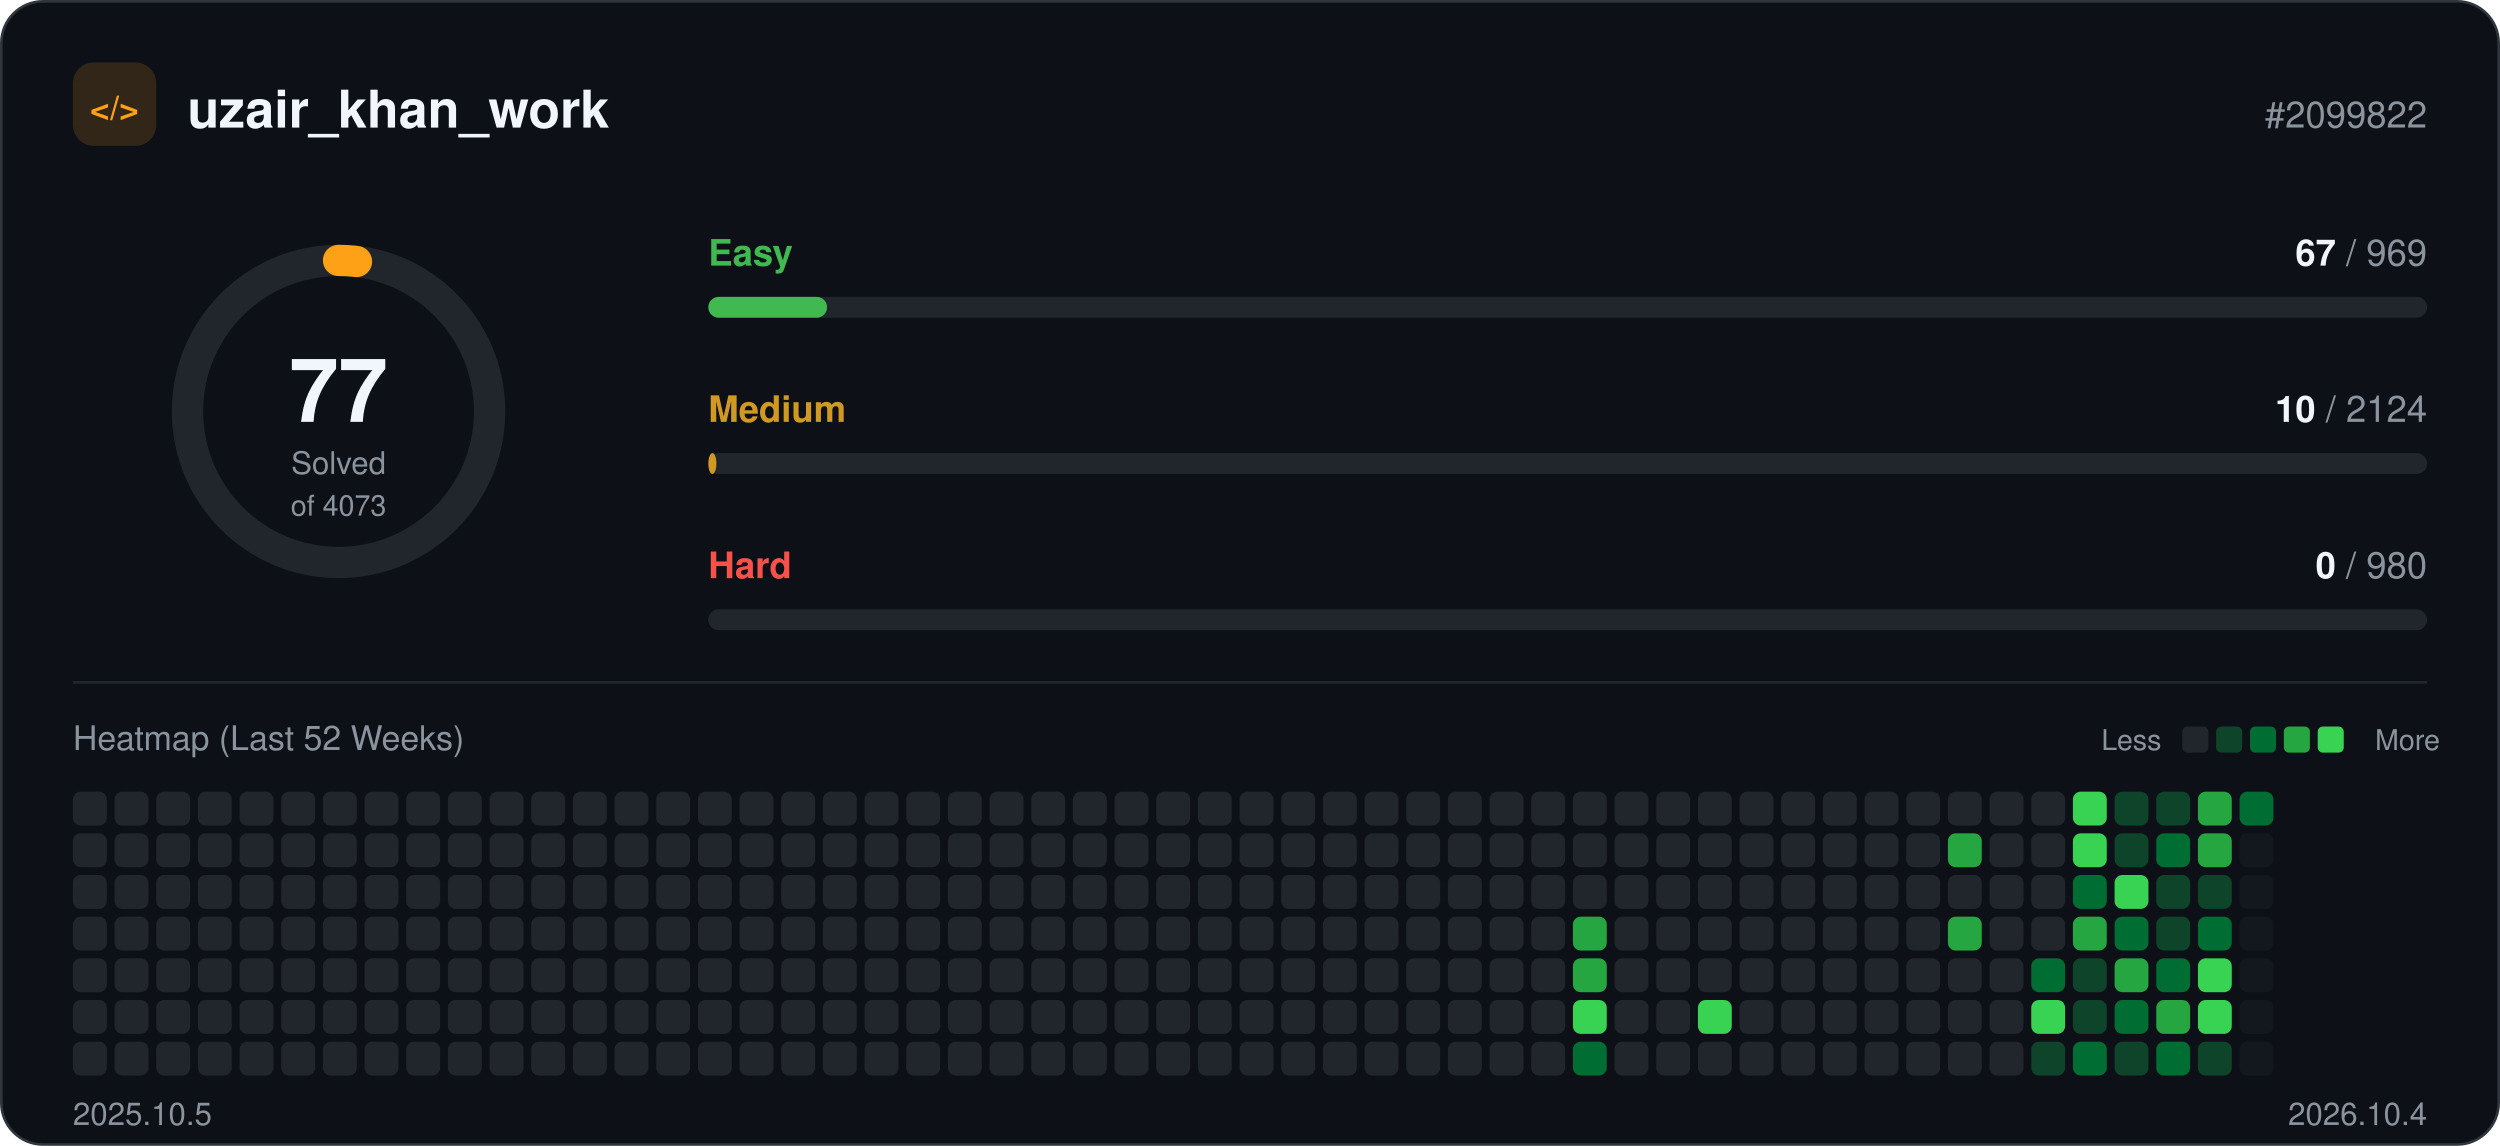
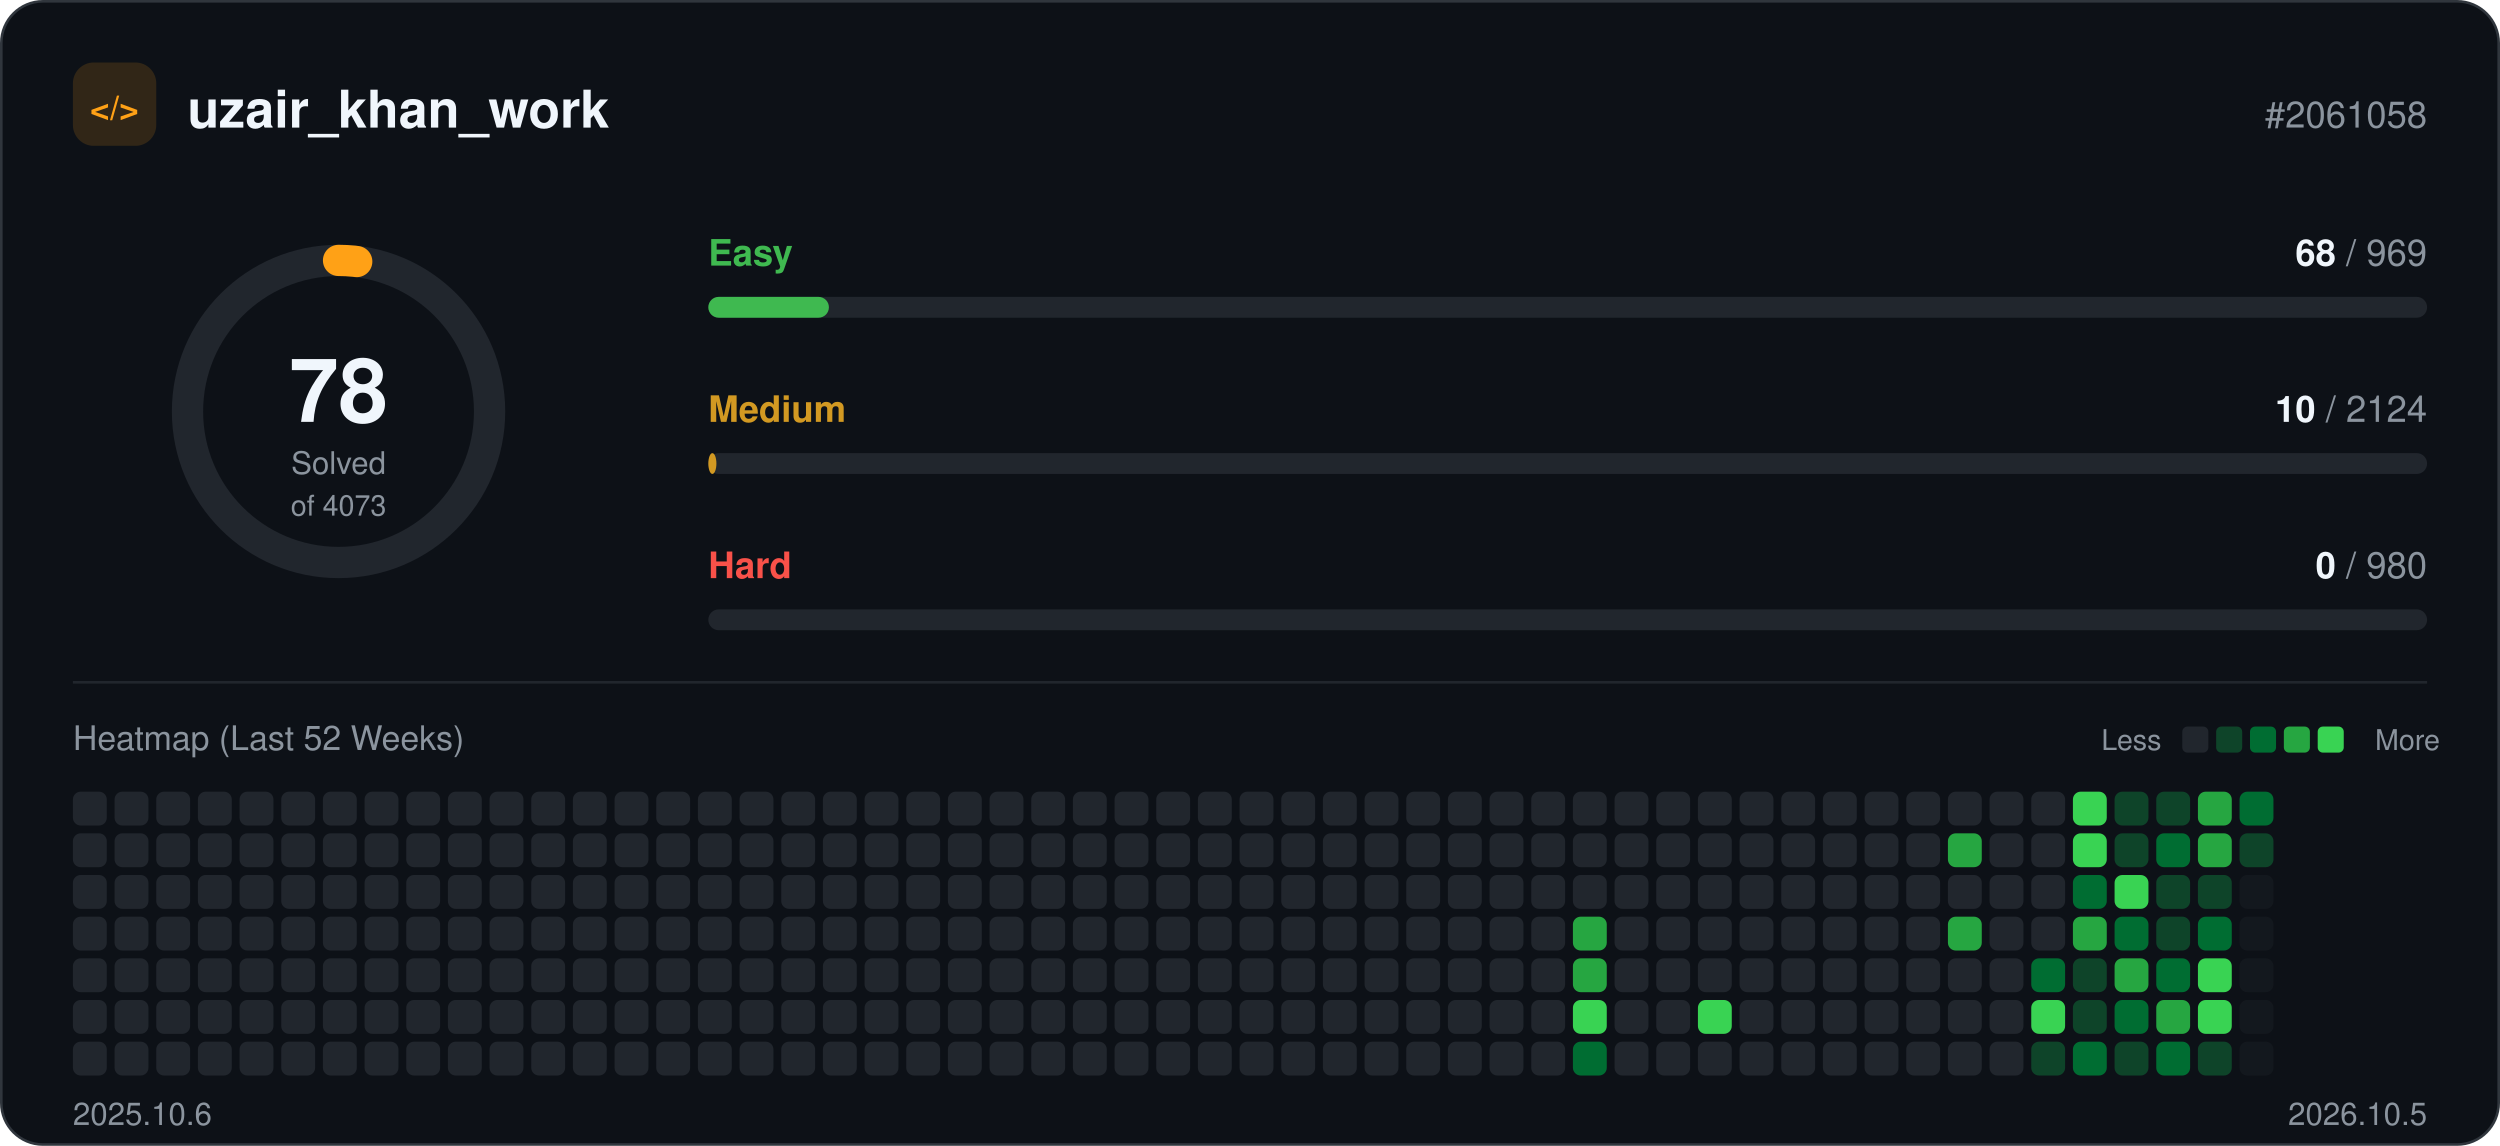
<svg xmlns="http://www.w3.org/2000/svg" width="960" height="440" viewBox="0 0 960 440" role="img">
  <rect x="0.5" y="0.5" width="959" height="439" rx="16" fill="#0d1117" stroke="#30363d" />
  <rect x="28" y="24" width="32" height="32" rx="8" fill="#ffa116" fill-opacity="0.15" />
  <text x="44" y="46" text-anchor="middle" font-family="-apple-system, BlinkMacSystemFont, 'Segoe UI', Helvetica, Arial, sans-serif" font-size="13" font-weight="700" fill="#ffa116">&lt;/&gt;</text>
  <text x="72" y="49" font-family="-apple-system, BlinkMacSystemFont, 'Segoe UI', Helvetica, Arial, sans-serif" font-size="20" font-weight="700" fill="#f0f6fc">uzair_khan_work</text>
-   <text x="932" y="49" text-anchor="end" font-family="-apple-system, BlinkMacSystemFont, 'Segoe UI', Helvetica, Arial, sans-serif" font-size="14" fill="#8b949e">#2099822</text>
+   <text x="932" y="49" text-anchor="end" font-family="-apple-system, BlinkMacSystemFont, 'Segoe UI', Helvetica, Arial, sans-serif" font-size="14" fill="#8b949e">#2061058</text>
  <circle cx="130" cy="158" r="58" fill="none" stroke="#21262d" stroke-width="12" />
-   <circle cx="130" cy="158" r="58" fill="none" stroke="#ffa116" stroke-width="12" stroke-linecap="round" stroke-dasharray="6.9 364.4" transform="rotate(-90 130 158)" />
-   <text x="130" y="162" text-anchor="middle" font-family="-apple-system, BlinkMacSystemFont, 'Segoe UI', Helvetica, Arial, sans-serif" font-size="34" font-weight="700" fill="#f0f6fc">77</text>
+   <circle cx="130" cy="158" r="58" fill="none" stroke="#ffa116" stroke-width="12" stroke-linecap="round" stroke-dasharray="7.0 364.4" transform="rotate(-90 130 158)" />
+   <text x="130" y="162" text-anchor="middle" font-family="-apple-system, BlinkMacSystemFont, 'Segoe UI', Helvetica, Arial, sans-serif" font-size="34" font-weight="700" fill="#f0f6fc">78</text>
  <text x="130" y="182" text-anchor="middle" font-family="-apple-system, BlinkMacSystemFont, 'Segoe UI', Helvetica, Arial, sans-serif" font-size="12" fill="#8b949e">Solved</text>
  <text x="130" y="198" text-anchor="middle" font-family="-apple-system, BlinkMacSystemFont, 'Segoe UI', Helvetica, Arial, sans-serif" font-size="11" fill="#8b949e">of 4073</text>
  <text x="272" y="102" font-family="-apple-system, BlinkMacSystemFont, 'Segoe UI', Helvetica, Arial, sans-serif" font-size="14" font-weight="600" fill="#3fb950">Easy</text>
  <text x="932" y="102" text-anchor="end" font-family="-apple-system, BlinkMacSystemFont, 'Segoe UI', Helvetica, Arial, sans-serif" font-size="14" fill="#8b949e">
-     <tspan font-weight="700" fill="#f0f6fc">67</tspan> / 969</text>
+     <tspan font-weight="700" fill="#f0f6fc">68</tspan> / 969</text>
  <rect x="272" y="114" width="660" height="8" rx="4" fill="#21262d" />
-   <rect x="272" y="114" width="45.6" height="8" rx="4" fill="#3fb950" />
+   <rect x="272" y="114" width="46.3" height="8" rx="4" fill="#3fb950" />
  <text x="272" y="162" font-family="-apple-system, BlinkMacSystemFont, 'Segoe UI', Helvetica, Arial, sans-serif" font-size="14" font-weight="600" fill="#d29922">Medium</text>
  <text x="932" y="162" text-anchor="end" font-family="-apple-system, BlinkMacSystemFont, 'Segoe UI', Helvetica, Arial, sans-serif" font-size="14" fill="#8b949e">
    <tspan font-weight="700" fill="#f0f6fc">10</tspan> / 2124</text>
  <rect x="272" y="174" width="660" height="8" rx="4" fill="#21262d" />
  <rect x="272" y="174" width="3.1" height="8" rx="4" fill="#d29922" />
  <text x="272" y="222" font-family="-apple-system, BlinkMacSystemFont, 'Segoe UI', Helvetica, Arial, sans-serif" font-size="14" font-weight="600" fill="#f85149">Hard</text>
  <text x="932" y="222" text-anchor="end" font-family="-apple-system, BlinkMacSystemFont, 'Segoe UI', Helvetica, Arial, sans-serif" font-size="14" fill="#8b949e">
    <tspan font-weight="700" fill="#f0f6fc">0</tspan> / 980</text>
  <rect x="272" y="234" width="660" height="8" rx="4" fill="#21262d" />
  <line x1="28" y1="262" x2="932" y2="262" stroke="#21262d" />
  <text x="28" y="288" font-family="-apple-system, BlinkMacSystemFont, 'Segoe UI', Helvetica, Arial, sans-serif" font-size="13" fill="#8b949e">Heatmap (Last 52 Weeks)</text>
  <text x="830" y="288" text-anchor="end" font-family="-apple-system, BlinkMacSystemFont, 'Segoe UI', Helvetica, Arial, sans-serif" font-size="11" fill="#8b949e">Less</text>
  <rect x="838" y="279" width="10" height="10" rx="2" fill="#21262d" />
  <rect x="851" y="279" width="10" height="10" rx="2" fill="#0e4429" />
  <rect x="864" y="279" width="10" height="10" rx="2" fill="#006d32" />
  <rect x="877" y="279" width="10" height="10" rx="2" fill="#26a641" />
  <rect x="890" y="279" width="10" height="10" rx="2" fill="#39d353" />
  <text x="912" y="288" font-family="-apple-system, BlinkMacSystemFont, 'Segoe UI', Helvetica, Arial, sans-serif" font-size="11" fill="#8b949e">More</text>
  <rect x="28" y="304" width="13" height="13" rx="3" fill="#21262d" />
  <rect x="28" y="320" width="13" height="13" rx="3" fill="#21262d" />
  <rect x="28" y="336" width="13" height="13" rx="3" fill="#21262d" />
  <rect x="28" y="352" width="13" height="13" rx="3" fill="#21262d" />
  <rect x="28" y="368" width="13" height="13" rx="3" fill="#21262d" />
  <rect x="28" y="384" width="13" height="13" rx="3" fill="#21262d" />
  <rect x="28" y="400" width="13" height="13" rx="3" fill="#21262d" />
  <rect x="44" y="304" width="13" height="13" rx="3" fill="#21262d" />
  <rect x="44" y="320" width="13" height="13" rx="3" fill="#21262d" />
  <rect x="44" y="336" width="13" height="13" rx="3" fill="#21262d" />
  <rect x="44" y="352" width="13" height="13" rx="3" fill="#21262d" />
  <rect x="44" y="368" width="13" height="13" rx="3" fill="#21262d" />
  <rect x="44" y="384" width="13" height="13" rx="3" fill="#21262d" />
  <rect x="44" y="400" width="13" height="13" rx="3" fill="#21262d" />
  <rect x="60" y="304" width="13" height="13" rx="3" fill="#21262d" />
  <rect x="60" y="320" width="13" height="13" rx="3" fill="#21262d" />
  <rect x="60" y="336" width="13" height="13" rx="3" fill="#21262d" />
  <rect x="60" y="352" width="13" height="13" rx="3" fill="#21262d" />
  <rect x="60" y="368" width="13" height="13" rx="3" fill="#21262d" />
  <rect x="60" y="384" width="13" height="13" rx="3" fill="#21262d" />
  <rect x="60" y="400" width="13" height="13" rx="3" fill="#21262d" />
  <rect x="76" y="304" width="13" height="13" rx="3" fill="#21262d" />
  <rect x="76" y="320" width="13" height="13" rx="3" fill="#21262d" />
  <rect x="76" y="336" width="13" height="13" rx="3" fill="#21262d" />
  <rect x="76" y="352" width="13" height="13" rx="3" fill="#21262d" />
  <rect x="76" y="368" width="13" height="13" rx="3" fill="#21262d" />
  <rect x="76" y="384" width="13" height="13" rx="3" fill="#21262d" />
  <rect x="76" y="400" width="13" height="13" rx="3" fill="#21262d" />
  <rect x="92" y="304" width="13" height="13" rx="3" fill="#21262d" />
  <rect x="92" y="320" width="13" height="13" rx="3" fill="#21262d" />
  <rect x="92" y="336" width="13" height="13" rx="3" fill="#21262d" />
  <rect x="92" y="352" width="13" height="13" rx="3" fill="#21262d" />
  <rect x="92" y="368" width="13" height="13" rx="3" fill="#21262d" />
  <rect x="92" y="384" width="13" height="13" rx="3" fill="#21262d" />
  <rect x="92" y="400" width="13" height="13" rx="3" fill="#21262d" />
  <rect x="108" y="304" width="13" height="13" rx="3" fill="#21262d" />
  <rect x="108" y="320" width="13" height="13" rx="3" fill="#21262d" />
  <rect x="108" y="336" width="13" height="13" rx="3" fill="#21262d" />
  <rect x="108" y="352" width="13" height="13" rx="3" fill="#21262d" />
  <rect x="108" y="368" width="13" height="13" rx="3" fill="#21262d" />
  <rect x="108" y="384" width="13" height="13" rx="3" fill="#21262d" />
  <rect x="108" y="400" width="13" height="13" rx="3" fill="#21262d" />
  <rect x="124" y="304" width="13" height="13" rx="3" fill="#21262d" />
  <rect x="124" y="320" width="13" height="13" rx="3" fill="#21262d" />
  <rect x="124" y="336" width="13" height="13" rx="3" fill="#21262d" />
  <rect x="124" y="352" width="13" height="13" rx="3" fill="#21262d" />
  <rect x="124" y="368" width="13" height="13" rx="3" fill="#21262d" />
  <rect x="124" y="384" width="13" height="13" rx="3" fill="#21262d" />
  <rect x="124" y="400" width="13" height="13" rx="3" fill="#21262d" />
  <rect x="140" y="304" width="13" height="13" rx="3" fill="#21262d" />
  <rect x="140" y="320" width="13" height="13" rx="3" fill="#21262d" />
  <rect x="140" y="336" width="13" height="13" rx="3" fill="#21262d" />
  <rect x="140" y="352" width="13" height="13" rx="3" fill="#21262d" />
  <rect x="140" y="368" width="13" height="13" rx="3" fill="#21262d" />
  <rect x="140" y="384" width="13" height="13" rx="3" fill="#21262d" />
  <rect x="140" y="400" width="13" height="13" rx="3" fill="#21262d" />
  <rect x="156" y="304" width="13" height="13" rx="3" fill="#21262d" />
  <rect x="156" y="320" width="13" height="13" rx="3" fill="#21262d" />
  <rect x="156" y="336" width="13" height="13" rx="3" fill="#21262d" />
  <rect x="156" y="352" width="13" height="13" rx="3" fill="#21262d" />
  <rect x="156" y="368" width="13" height="13" rx="3" fill="#21262d" />
  <rect x="156" y="384" width="13" height="13" rx="3" fill="#21262d" />
  <rect x="156" y="400" width="13" height="13" rx="3" fill="#21262d" />
  <rect x="172" y="304" width="13" height="13" rx="3" fill="#21262d" />
  <rect x="172" y="320" width="13" height="13" rx="3" fill="#21262d" />
  <rect x="172" y="336" width="13" height="13" rx="3" fill="#21262d" />
  <rect x="172" y="352" width="13" height="13" rx="3" fill="#21262d" />
  <rect x="172" y="368" width="13" height="13" rx="3" fill="#21262d" />
  <rect x="172" y="384" width="13" height="13" rx="3" fill="#21262d" />
  <rect x="172" y="400" width="13" height="13" rx="3" fill="#21262d" />
  <rect x="188" y="304" width="13" height="13" rx="3" fill="#21262d" />
  <rect x="188" y="320" width="13" height="13" rx="3" fill="#21262d" />
  <rect x="188" y="336" width="13" height="13" rx="3" fill="#21262d" />
  <rect x="188" y="352" width="13" height="13" rx="3" fill="#21262d" />
  <rect x="188" y="368" width="13" height="13" rx="3" fill="#21262d" />
  <rect x="188" y="384" width="13" height="13" rx="3" fill="#21262d" />
  <rect x="188" y="400" width="13" height="13" rx="3" fill="#21262d" />
  <rect x="204" y="304" width="13" height="13" rx="3" fill="#21262d" />
  <rect x="204" y="320" width="13" height="13" rx="3" fill="#21262d" />
  <rect x="204" y="336" width="13" height="13" rx="3" fill="#21262d" />
  <rect x="204" y="352" width="13" height="13" rx="3" fill="#21262d" />
  <rect x="204" y="368" width="13" height="13" rx="3" fill="#21262d" />
  <rect x="204" y="384" width="13" height="13" rx="3" fill="#21262d" />
  <rect x="204" y="400" width="13" height="13" rx="3" fill="#21262d" />
  <rect x="220" y="304" width="13" height="13" rx="3" fill="#21262d" />
  <rect x="220" y="320" width="13" height="13" rx="3" fill="#21262d" />
  <rect x="220" y="336" width="13" height="13" rx="3" fill="#21262d" />
  <rect x="220" y="352" width="13" height="13" rx="3" fill="#21262d" />
  <rect x="220" y="368" width="13" height="13" rx="3" fill="#21262d" />
  <rect x="220" y="384" width="13" height="13" rx="3" fill="#21262d" />
  <rect x="220" y="400" width="13" height="13" rx="3" fill="#21262d" />
  <rect x="236" y="304" width="13" height="13" rx="3" fill="#21262d" />
  <rect x="236" y="320" width="13" height="13" rx="3" fill="#21262d" />
  <rect x="236" y="336" width="13" height="13" rx="3" fill="#21262d" />
  <rect x="236" y="352" width="13" height="13" rx="3" fill="#21262d" />
  <rect x="236" y="368" width="13" height="13" rx="3" fill="#21262d" />
  <rect x="236" y="384" width="13" height="13" rx="3" fill="#21262d" />
  <rect x="236" y="400" width="13" height="13" rx="3" fill="#21262d" />
  <rect x="252" y="304" width="13" height="13" rx="3" fill="#21262d" />
  <rect x="252" y="320" width="13" height="13" rx="3" fill="#21262d" />
  <rect x="252" y="336" width="13" height="13" rx="3" fill="#21262d" />
  <rect x="252" y="352" width="13" height="13" rx="3" fill="#21262d" />
  <rect x="252" y="368" width="13" height="13" rx="3" fill="#21262d" />
  <rect x="252" y="384" width="13" height="13" rx="3" fill="#21262d" />
  <rect x="252" y="400" width="13" height="13" rx="3" fill="#21262d" />
  <rect x="268" y="304" width="13" height="13" rx="3" fill="#21262d" />
  <rect x="268" y="320" width="13" height="13" rx="3" fill="#21262d" />
  <rect x="268" y="336" width="13" height="13" rx="3" fill="#21262d" />
  <rect x="268" y="352" width="13" height="13" rx="3" fill="#21262d" />
  <rect x="268" y="368" width="13" height="13" rx="3" fill="#21262d" />
  <rect x="268" y="384" width="13" height="13" rx="3" fill="#21262d" />
  <rect x="268" y="400" width="13" height="13" rx="3" fill="#21262d" />
  <rect x="284" y="304" width="13" height="13" rx="3" fill="#21262d" />
  <rect x="284" y="320" width="13" height="13" rx="3" fill="#21262d" />
  <rect x="284" y="336" width="13" height="13" rx="3" fill="#21262d" />
  <rect x="284" y="352" width="13" height="13" rx="3" fill="#21262d" />
  <rect x="284" y="368" width="13" height="13" rx="3" fill="#21262d" />
  <rect x="284" y="384" width="13" height="13" rx="3" fill="#21262d" />
  <rect x="284" y="400" width="13" height="13" rx="3" fill="#21262d" />
  <rect x="300" y="304" width="13" height="13" rx="3" fill="#21262d" />
  <rect x="300" y="320" width="13" height="13" rx="3" fill="#21262d" />
  <rect x="300" y="336" width="13" height="13" rx="3" fill="#21262d" />
  <rect x="300" y="352" width="13" height="13" rx="3" fill="#21262d" />
  <rect x="300" y="368" width="13" height="13" rx="3" fill="#21262d" />
  <rect x="300" y="384" width="13" height="13" rx="3" fill="#21262d" />
  <rect x="300" y="400" width="13" height="13" rx="3" fill="#21262d" />
  <rect x="316" y="304" width="13" height="13" rx="3" fill="#21262d" />
  <rect x="316" y="320" width="13" height="13" rx="3" fill="#21262d" />
  <rect x="316" y="336" width="13" height="13" rx="3" fill="#21262d" />
  <rect x="316" y="352" width="13" height="13" rx="3" fill="#21262d" />
  <rect x="316" y="368" width="13" height="13" rx="3" fill="#21262d" />
  <rect x="316" y="384" width="13" height="13" rx="3" fill="#21262d" />
  <rect x="316" y="400" width="13" height="13" rx="3" fill="#21262d" />
  <rect x="332" y="304" width="13" height="13" rx="3" fill="#21262d" />
  <rect x="332" y="320" width="13" height="13" rx="3" fill="#21262d" />
  <rect x="332" y="336" width="13" height="13" rx="3" fill="#21262d" />
  <rect x="332" y="352" width="13" height="13" rx="3" fill="#21262d" />
  <rect x="332" y="368" width="13" height="13" rx="3" fill="#21262d" />
  <rect x="332" y="384" width="13" height="13" rx="3" fill="#21262d" />
  <rect x="332" y="400" width="13" height="13" rx="3" fill="#21262d" />
  <rect x="348" y="304" width="13" height="13" rx="3" fill="#21262d" />
  <rect x="348" y="320" width="13" height="13" rx="3" fill="#21262d" />
  <rect x="348" y="336" width="13" height="13" rx="3" fill="#21262d" />
  <rect x="348" y="352" width="13" height="13" rx="3" fill="#21262d" />
  <rect x="348" y="368" width="13" height="13" rx="3" fill="#21262d" />
  <rect x="348" y="384" width="13" height="13" rx="3" fill="#21262d" />
  <rect x="348" y="400" width="13" height="13" rx="3" fill="#21262d" />
  <rect x="364" y="304" width="13" height="13" rx="3" fill="#21262d" />
  <rect x="364" y="320" width="13" height="13" rx="3" fill="#21262d" />
  <rect x="364" y="336" width="13" height="13" rx="3" fill="#21262d" />
  <rect x="364" y="352" width="13" height="13" rx="3" fill="#21262d" />
  <rect x="364" y="368" width="13" height="13" rx="3" fill="#21262d" />
  <rect x="364" y="384" width="13" height="13" rx="3" fill="#21262d" />
  <rect x="364" y="400" width="13" height="13" rx="3" fill="#21262d" />
  <rect x="380" y="304" width="13" height="13" rx="3" fill="#21262d" />
  <rect x="380" y="320" width="13" height="13" rx="3" fill="#21262d" />
  <rect x="380" y="336" width="13" height="13" rx="3" fill="#21262d" />
  <rect x="380" y="352" width="13" height="13" rx="3" fill="#21262d" />
  <rect x="380" y="368" width="13" height="13" rx="3" fill="#21262d" />
  <rect x="380" y="384" width="13" height="13" rx="3" fill="#21262d" />
  <rect x="380" y="400" width="13" height="13" rx="3" fill="#21262d" />
  <rect x="396" y="304" width="13" height="13" rx="3" fill="#21262d" />
  <rect x="396" y="320" width="13" height="13" rx="3" fill="#21262d" />
  <rect x="396" y="336" width="13" height="13" rx="3" fill="#21262d" />
  <rect x="396" y="352" width="13" height="13" rx="3" fill="#21262d" />
  <rect x="396" y="368" width="13" height="13" rx="3" fill="#21262d" />
  <rect x="396" y="384" width="13" height="13" rx="3" fill="#21262d" />
  <rect x="396" y="400" width="13" height="13" rx="3" fill="#21262d" />
  <rect x="412" y="304" width="13" height="13" rx="3" fill="#21262d" />
  <rect x="412" y="320" width="13" height="13" rx="3" fill="#21262d" />
  <rect x="412" y="336" width="13" height="13" rx="3" fill="#21262d" />
  <rect x="412" y="352" width="13" height="13" rx="3" fill="#21262d" />
  <rect x="412" y="368" width="13" height="13" rx="3" fill="#21262d" />
  <rect x="412" y="384" width="13" height="13" rx="3" fill="#21262d" />
  <rect x="412" y="400" width="13" height="13" rx="3" fill="#21262d" />
  <rect x="428" y="304" width="13" height="13" rx="3" fill="#21262d" />
  <rect x="428" y="320" width="13" height="13" rx="3" fill="#21262d" />
  <rect x="428" y="336" width="13" height="13" rx="3" fill="#21262d" />
  <rect x="428" y="352" width="13" height="13" rx="3" fill="#21262d" />
  <rect x="428" y="368" width="13" height="13" rx="3" fill="#21262d" />
  <rect x="428" y="384" width="13" height="13" rx="3" fill="#21262d" />
  <rect x="428" y="400" width="13" height="13" rx="3" fill="#21262d" />
  <rect x="444" y="304" width="13" height="13" rx="3" fill="#21262d" />
  <rect x="444" y="320" width="13" height="13" rx="3" fill="#21262d" />
  <rect x="444" y="336" width="13" height="13" rx="3" fill="#21262d" />
  <rect x="444" y="352" width="13" height="13" rx="3" fill="#21262d" />
  <rect x="444" y="368" width="13" height="13" rx="3" fill="#21262d" />
  <rect x="444" y="384" width="13" height="13" rx="3" fill="#21262d" />
  <rect x="444" y="400" width="13" height="13" rx="3" fill="#21262d" />
  <rect x="460" y="304" width="13" height="13" rx="3" fill="#21262d" />
  <rect x="460" y="320" width="13" height="13" rx="3" fill="#21262d" />
  <rect x="460" y="336" width="13" height="13" rx="3" fill="#21262d" />
  <rect x="460" y="352" width="13" height="13" rx="3" fill="#21262d" />
  <rect x="460" y="368" width="13" height="13" rx="3" fill="#21262d" />
  <rect x="460" y="384" width="13" height="13" rx="3" fill="#21262d" />
  <rect x="460" y="400" width="13" height="13" rx="3" fill="#21262d" />
  <rect x="476" y="304" width="13" height="13" rx="3" fill="#21262d" />
  <rect x="476" y="320" width="13" height="13" rx="3" fill="#21262d" />
  <rect x="476" y="336" width="13" height="13" rx="3" fill="#21262d" />
  <rect x="476" y="352" width="13" height="13" rx="3" fill="#21262d" />
  <rect x="476" y="368" width="13" height="13" rx="3" fill="#21262d" />
  <rect x="476" y="384" width="13" height="13" rx="3" fill="#21262d" />
  <rect x="476" y="400" width="13" height="13" rx="3" fill="#21262d" />
  <rect x="492" y="304" width="13" height="13" rx="3" fill="#21262d" />
  <rect x="492" y="320" width="13" height="13" rx="3" fill="#21262d" />
  <rect x="492" y="336" width="13" height="13" rx="3" fill="#21262d" />
  <rect x="492" y="352" width="13" height="13" rx="3" fill="#21262d" />
  <rect x="492" y="368" width="13" height="13" rx="3" fill="#21262d" />
  <rect x="492" y="384" width="13" height="13" rx="3" fill="#21262d" />
  <rect x="492" y="400" width="13" height="13" rx="3" fill="#21262d" />
  <rect x="508" y="304" width="13" height="13" rx="3" fill="#21262d" />
  <rect x="508" y="320" width="13" height="13" rx="3" fill="#21262d" />
  <rect x="508" y="336" width="13" height="13" rx="3" fill="#21262d" />
  <rect x="508" y="352" width="13" height="13" rx="3" fill="#21262d" />
  <rect x="508" y="368" width="13" height="13" rx="3" fill="#21262d" />
  <rect x="508" y="384" width="13" height="13" rx="3" fill="#21262d" />
  <rect x="508" y="400" width="13" height="13" rx="3" fill="#21262d" />
  <rect x="524" y="304" width="13" height="13" rx="3" fill="#21262d" />
  <rect x="524" y="320" width="13" height="13" rx="3" fill="#21262d" />
  <rect x="524" y="336" width="13" height="13" rx="3" fill="#21262d" />
  <rect x="524" y="352" width="13" height="13" rx="3" fill="#21262d" />
  <rect x="524" y="368" width="13" height="13" rx="3" fill="#21262d" />
  <rect x="524" y="384" width="13" height="13" rx="3" fill="#21262d" />
  <rect x="524" y="400" width="13" height="13" rx="3" fill="#21262d" />
  <rect x="540" y="304" width="13" height="13" rx="3" fill="#21262d" />
  <rect x="540" y="320" width="13" height="13" rx="3" fill="#21262d" />
  <rect x="540" y="336" width="13" height="13" rx="3" fill="#21262d" />
  <rect x="540" y="352" width="13" height="13" rx="3" fill="#21262d" />
  <rect x="540" y="368" width="13" height="13" rx="3" fill="#21262d" />
  <rect x="540" y="384" width="13" height="13" rx="3" fill="#21262d" />
  <rect x="540" y="400" width="13" height="13" rx="3" fill="#21262d" />
  <rect x="556" y="304" width="13" height="13" rx="3" fill="#21262d" />
  <rect x="556" y="320" width="13" height="13" rx="3" fill="#21262d" />
  <rect x="556" y="336" width="13" height="13" rx="3" fill="#21262d" />
  <rect x="556" y="352" width="13" height="13" rx="3" fill="#21262d" />
  <rect x="556" y="368" width="13" height="13" rx="3" fill="#21262d" />
  <rect x="556" y="384" width="13" height="13" rx="3" fill="#21262d" />
  <rect x="556" y="400" width="13" height="13" rx="3" fill="#21262d" />
  <rect x="572" y="304" width="13" height="13" rx="3" fill="#21262d" />
  <rect x="572" y="320" width="13" height="13" rx="3" fill="#21262d" />
  <rect x="572" y="336" width="13" height="13" rx="3" fill="#21262d" />
  <rect x="572" y="352" width="13" height="13" rx="3" fill="#21262d" />
  <rect x="572" y="368" width="13" height="13" rx="3" fill="#21262d" />
  <rect x="572" y="384" width="13" height="13" rx="3" fill="#21262d" />
  <rect x="572" y="400" width="13" height="13" rx="3" fill="#21262d" />
  <rect x="588" y="304" width="13" height="13" rx="3" fill="#21262d" />
  <rect x="588" y="320" width="13" height="13" rx="3" fill="#21262d" />
  <rect x="588" y="336" width="13" height="13" rx="3" fill="#21262d" />
  <rect x="588" y="352" width="13" height="13" rx="3" fill="#21262d" />
  <rect x="588" y="368" width="13" height="13" rx="3" fill="#21262d" />
  <rect x="588" y="384" width="13" height="13" rx="3" fill="#21262d" />
  <rect x="588" y="400" width="13" height="13" rx="3" fill="#21262d" />
  <rect x="604" y="304" width="13" height="13" rx="3" fill="#21262d" />
  <rect x="604" y="320" width="13" height="13" rx="3" fill="#21262d" />
  <rect x="604" y="336" width="13" height="13" rx="3" fill="#21262d" />
  <rect x="604" y="352" width="13" height="13" rx="3" fill="#26a641" />
  <rect x="604" y="368" width="13" height="13" rx="3" fill="#26a641" />
  <rect x="604" y="384" width="13" height="13" rx="3" fill="#39d353" />
  <rect x="604" y="400" width="13" height="13" rx="3" fill="#006d32" />
  <rect x="620" y="304" width="13" height="13" rx="3" fill="#21262d" />
  <rect x="620" y="320" width="13" height="13" rx="3" fill="#21262d" />
  <rect x="620" y="336" width="13" height="13" rx="3" fill="#21262d" />
  <rect x="620" y="352" width="13" height="13" rx="3" fill="#21262d" />
  <rect x="620" y="368" width="13" height="13" rx="3" fill="#21262d" />
  <rect x="620" y="384" width="13" height="13" rx="3" fill="#21262d" />
  <rect x="620" y="400" width="13" height="13" rx="3" fill="#21262d" />
  <rect x="636" y="304" width="13" height="13" rx="3" fill="#21262d" />
  <rect x="636" y="320" width="13" height="13" rx="3" fill="#21262d" />
  <rect x="636" y="336" width="13" height="13" rx="3" fill="#21262d" />
  <rect x="636" y="352" width="13" height="13" rx="3" fill="#21262d" />
  <rect x="636" y="368" width="13" height="13" rx="3" fill="#21262d" />
  <rect x="636" y="384" width="13" height="13" rx="3" fill="#21262d" />
  <rect x="636" y="400" width="13" height="13" rx="3" fill="#21262d" />
  <rect x="652" y="304" width="13" height="13" rx="3" fill="#21262d" />
  <rect x="652" y="320" width="13" height="13" rx="3" fill="#21262d" />
  <rect x="652" y="336" width="13" height="13" rx="3" fill="#21262d" />
  <rect x="652" y="352" width="13" height="13" rx="3" fill="#21262d" />
  <rect x="652" y="368" width="13" height="13" rx="3" fill="#21262d" />
  <rect x="652" y="384" width="13" height="13" rx="3" fill="#39d353" />
  <rect x="652" y="400" width="13" height="13" rx="3" fill="#21262d" />
  <rect x="668" y="304" width="13" height="13" rx="3" fill="#21262d" />
  <rect x="668" y="320" width="13" height="13" rx="3" fill="#21262d" />
  <rect x="668" y="336" width="13" height="13" rx="3" fill="#21262d" />
  <rect x="668" y="352" width="13" height="13" rx="3" fill="#21262d" />
  <rect x="668" y="368" width="13" height="13" rx="3" fill="#21262d" />
  <rect x="668" y="384" width="13" height="13" rx="3" fill="#21262d" />
  <rect x="668" y="400" width="13" height="13" rx="3" fill="#21262d" />
  <rect x="684" y="304" width="13" height="13" rx="3" fill="#21262d" />
  <rect x="684" y="320" width="13" height="13" rx="3" fill="#21262d" />
  <rect x="684" y="336" width="13" height="13" rx="3" fill="#21262d" />
  <rect x="684" y="352" width="13" height="13" rx="3" fill="#21262d" />
  <rect x="684" y="368" width="13" height="13" rx="3" fill="#21262d" />
  <rect x="684" y="384" width="13" height="13" rx="3" fill="#21262d" />
  <rect x="684" y="400" width="13" height="13" rx="3" fill="#21262d" />
  <rect x="700" y="304" width="13" height="13" rx="3" fill="#21262d" />
  <rect x="700" y="320" width="13" height="13" rx="3" fill="#21262d" />
  <rect x="700" y="336" width="13" height="13" rx="3" fill="#21262d" />
  <rect x="700" y="352" width="13" height="13" rx="3" fill="#21262d" />
  <rect x="700" y="368" width="13" height="13" rx="3" fill="#21262d" />
  <rect x="700" y="384" width="13" height="13" rx="3" fill="#21262d" />
  <rect x="700" y="400" width="13" height="13" rx="3" fill="#21262d" />
  <rect x="716" y="304" width="13" height="13" rx="3" fill="#21262d" />
  <rect x="716" y="320" width="13" height="13" rx="3" fill="#21262d" />
  <rect x="716" y="336" width="13" height="13" rx="3" fill="#21262d" />
  <rect x="716" y="352" width="13" height="13" rx="3" fill="#21262d" />
  <rect x="716" y="368" width="13" height="13" rx="3" fill="#21262d" />
  <rect x="716" y="384" width="13" height="13" rx="3" fill="#21262d" />
  <rect x="716" y="400" width="13" height="13" rx="3" fill="#21262d" />
  <rect x="732" y="304" width="13" height="13" rx="3" fill="#21262d" />
  <rect x="732" y="320" width="13" height="13" rx="3" fill="#21262d" />
  <rect x="732" y="336" width="13" height="13" rx="3" fill="#21262d" />
  <rect x="732" y="352" width="13" height="13" rx="3" fill="#21262d" />
  <rect x="732" y="368" width="13" height="13" rx="3" fill="#21262d" />
  <rect x="732" y="384" width="13" height="13" rx="3" fill="#21262d" />
  <rect x="732" y="400" width="13" height="13" rx="3" fill="#21262d" />
  <rect x="748" y="304" width="13" height="13" rx="3" fill="#21262d" />
  <rect x="748" y="320" width="13" height="13" rx="3" fill="#26a641" />
  <rect x="748" y="336" width="13" height="13" rx="3" fill="#21262d" />
  <rect x="748" y="352" width="13" height="13" rx="3" fill="#26a641" />
  <rect x="748" y="368" width="13" height="13" rx="3" fill="#21262d" />
  <rect x="748" y="384" width="13" height="13" rx="3" fill="#21262d" />
  <rect x="748" y="400" width="13" height="13" rx="3" fill="#21262d" />
  <rect x="764" y="304" width="13" height="13" rx="3" fill="#21262d" />
  <rect x="764" y="320" width="13" height="13" rx="3" fill="#21262d" />
  <rect x="764" y="336" width="13" height="13" rx="3" fill="#21262d" />
  <rect x="764" y="352" width="13" height="13" rx="3" fill="#21262d" />
  <rect x="764" y="368" width="13" height="13" rx="3" fill="#21262d" />
  <rect x="764" y="384" width="13" height="13" rx="3" fill="#21262d" />
  <rect x="764" y="400" width="13" height="13" rx="3" fill="#21262d" />
  <rect x="780" y="304" width="13" height="13" rx="3" fill="#21262d" />
  <rect x="780" y="320" width="13" height="13" rx="3" fill="#21262d" />
  <rect x="780" y="336" width="13" height="13" rx="3" fill="#21262d" />
  <rect x="780" y="352" width="13" height="13" rx="3" fill="#21262d" />
  <rect x="780" y="368" width="13" height="13" rx="3" fill="#006d32" />
  <rect x="780" y="384" width="13" height="13" rx="3" fill="#39d353" />
  <rect x="780" y="400" width="13" height="13" rx="3" fill="#0e4429" />
  <rect x="796" y="304" width="13" height="13" rx="3" fill="#39d353" />
  <rect x="796" y="320" width="13" height="13" rx="3" fill="#39d353" />
  <rect x="796" y="336" width="13" height="13" rx="3" fill="#006d32" />
  <rect x="796" y="352" width="13" height="13" rx="3" fill="#26a641" />
  <rect x="796" y="368" width="13" height="13" rx="3" fill="#0e4429" />
  <rect x="796" y="384" width="13" height="13" rx="3" fill="#0e4429" />
  <rect x="796" y="400" width="13" height="13" rx="3" fill="#006d32" />
  <rect x="812" y="304" width="13" height="13" rx="3" fill="#0e4429" />
  <rect x="812" y="320" width="13" height="13" rx="3" fill="#0e4429" />
  <rect x="812" y="336" width="13" height="13" rx="3" fill="#39d353" />
  <rect x="812" y="352" width="13" height="13" rx="3" fill="#006d32" />
  <rect x="812" y="368" width="13" height="13" rx="3" fill="#26a641" />
  <rect x="812" y="384" width="13" height="13" rx="3" fill="#006d32" />
  <rect x="812" y="400" width="13" height="13" rx="3" fill="#0e4429" />
  <rect x="828" y="304" width="13" height="13" rx="3" fill="#0e4429" />
  <rect x="828" y="320" width="13" height="13" rx="3" fill="#006d32" />
  <rect x="828" y="336" width="13" height="13" rx="3" fill="#0e4429" />
  <rect x="828" y="352" width="13" height="13" rx="3" fill="#0e4429" />
  <rect x="828" y="368" width="13" height="13" rx="3" fill="#006d32" />
  <rect x="828" y="384" width="13" height="13" rx="3" fill="#26a641" />
  <rect x="828" y="400" width="13" height="13" rx="3" fill="#006d32" />
  <rect x="844" y="304" width="13" height="13" rx="3" fill="#26a641" />
  <rect x="844" y="320" width="13" height="13" rx="3" fill="#26a641" />
  <rect x="844" y="336" width="13" height="13" rx="3" fill="#0e4429" />
  <rect x="844" y="352" width="13" height="13" rx="3" fill="#006d32" />
  <rect x="844" y="368" width="13" height="13" rx="3" fill="#39d353" />
  <rect x="844" y="384" width="13" height="13" rx="3" fill="#39d353" />
  <rect x="844" y="400" width="13" height="13" rx="3" fill="#0e4429" />
  <rect x="860" y="304" width="13" height="13" rx="3" fill="#006d32" />
-   <rect x="860" y="320" width="13" height="13" rx="3" fill="#21262d" fill-opacity="0.35" />
+   <rect x="860" y="320" width="13" height="13" rx="3" fill="#0e4429" />
  <rect x="860" y="336" width="13" height="13" rx="3" fill="#21262d" fill-opacity="0.35" />
  <rect x="860" y="352" width="13" height="13" rx="3" fill="#21262d" fill-opacity="0.35" />
  <rect x="860" y="368" width="13" height="13" rx="3" fill="#21262d" fill-opacity="0.35" />
  <rect x="860" y="384" width="13" height="13" rx="3" fill="#21262d" fill-opacity="0.35" />
  <rect x="860" y="400" width="13" height="13" rx="3" fill="#21262d" fill-opacity="0.35" />
-   <text x="28" y="432" font-family="-apple-system, BlinkMacSystemFont, 'Segoe UI', Helvetica, Arial, sans-serif" font-size="12" fill="#8b949e">2025.10.5</text>
-   <text x="932" y="432" text-anchor="end" font-family="-apple-system, BlinkMacSystemFont, 'Segoe UI', Helvetica, Arial, sans-serif" font-size="12" fill="#8b949e">2026.10.4</text>
+   <text x="28" y="432" font-family="-apple-system, BlinkMacSystemFont, 'Segoe UI', Helvetica, Arial, sans-serif" font-size="12" fill="#8b949e">2025.10.6</text>
+   <text x="932" y="432" text-anchor="end" font-family="-apple-system, BlinkMacSystemFont, 'Segoe UI', Helvetica, Arial, sans-serif" font-size="12" fill="#8b949e">2026.10.5</text>
</svg>
